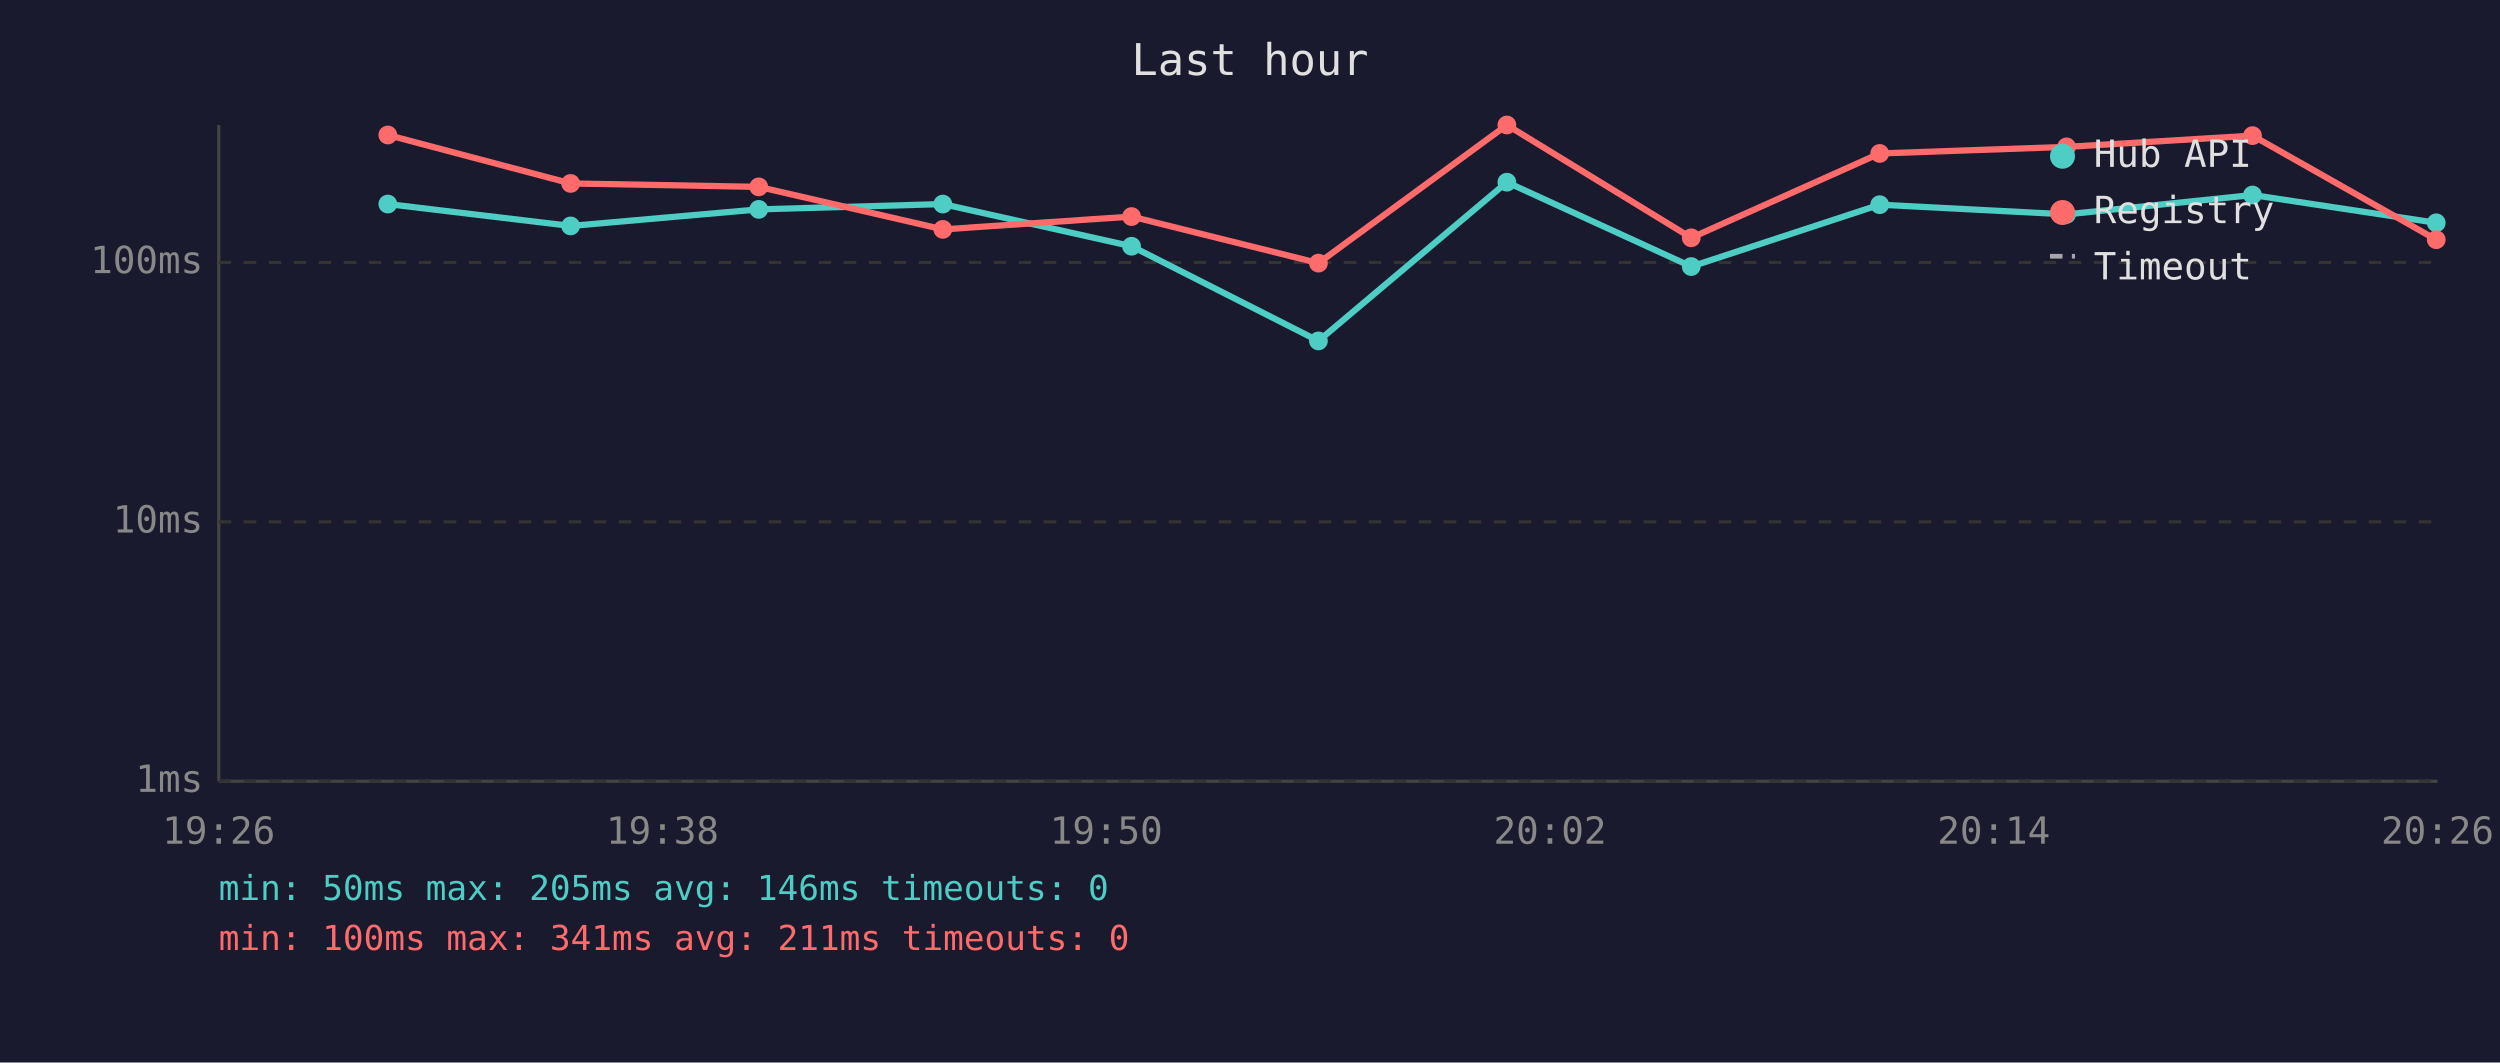
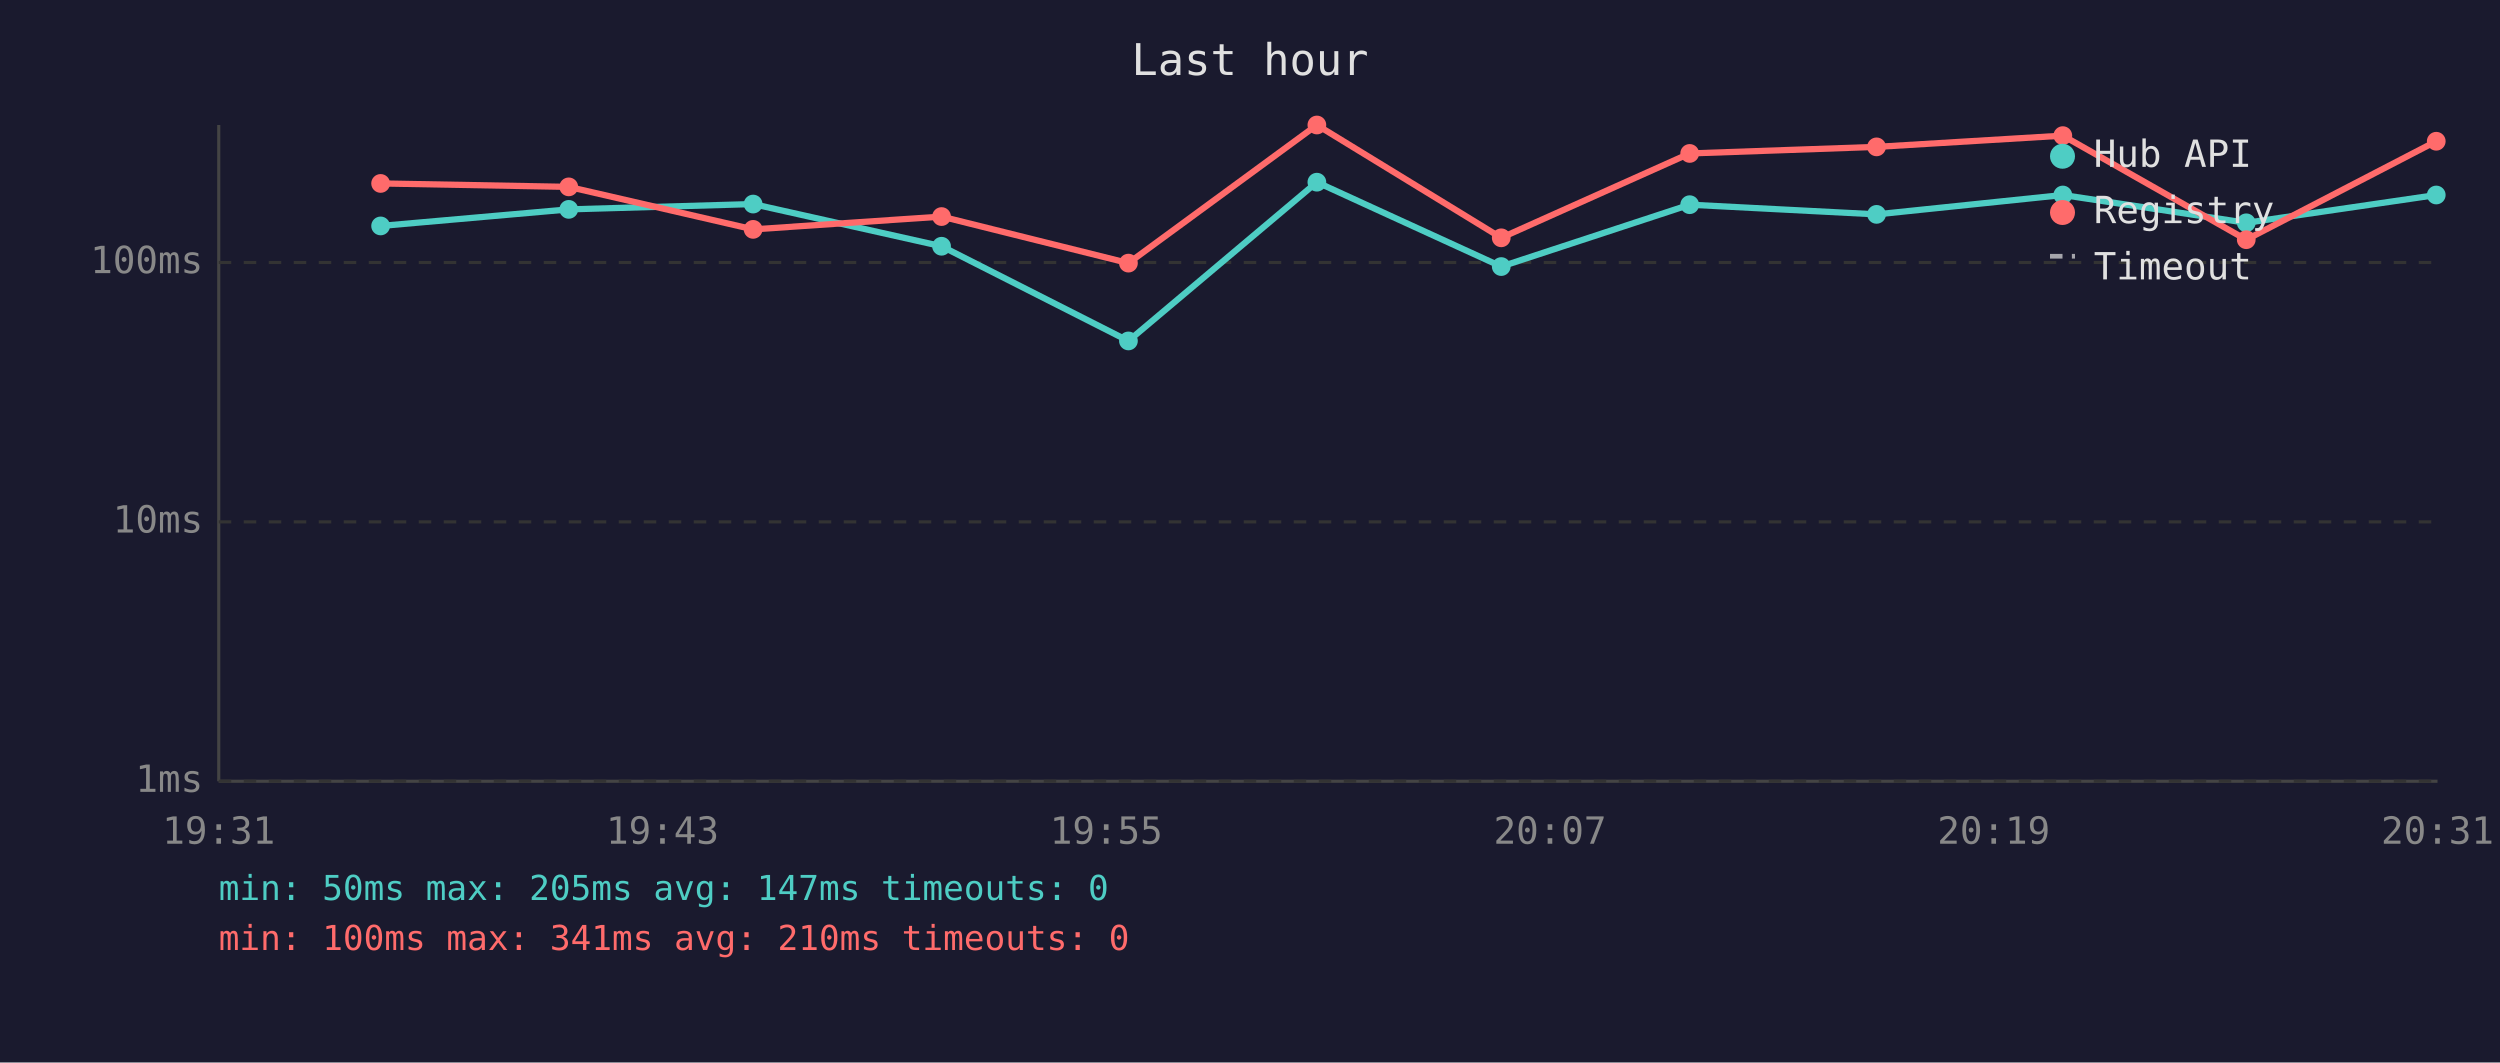
<svg xmlns="http://www.w3.org/2000/svg" viewBox="0 0 800 340" font-family="monospace" font-size="12">
  <rect width="800" height="340" fill="#1a1a2e" />
  <text x="400" y="24" fill="#e0e0e0" font-size="14" text-anchor="middle">Last hour</text>
  <line x1="70" y1="40" x2="70" y2="250" stroke="#444" stroke-width="1" />
  <line x1="70" y1="250" x2="780" y2="250" stroke="#444" stroke-width="1" />
  <line x1="70" y1="250" x2="780" y2="250" stroke="#333" stroke-width="1" stroke-dasharray="4" />
  <text x="65" y="250" fill="#888" text-anchor="end" dominant-baseline="middle">1ms</text>
  <line x1="70" y1="167" x2="780" y2="167" stroke="#333" stroke-width="1" stroke-dasharray="4" />
  <text x="65" y="167" fill="#888" text-anchor="end" dominant-baseline="middle">10ms</text>
  <line x1="70" y1="84" x2="780" y2="84" stroke="#333" stroke-width="1" stroke-dasharray="4" />
  <text x="65" y="84" fill="#888" text-anchor="end" dominant-baseline="middle">100ms</text>
-   <text x="70" y="270" fill="#888" text-anchor="middle">19:26</text>
-   <text x="212" y="270" fill="#888" text-anchor="middle">19:38</text>
-   <text x="354" y="270" fill="#888" text-anchor="middle">19:50</text>
-   <text x="496" y="270" fill="#888" text-anchor="middle">20:02</text>
-   <text x="638" y="270" fill="#888" text-anchor="middle">20:14</text>
-   <text x="780" y="270" fill="#888" text-anchor="middle">20:26</text>
-   <polyline points="124.1,65.3 182.6,72.3 242.8,67.0 301.7,65.3 362.1,78.8 421.9,109.1 482.2,58.3 541.2,85.3 601.5,65.5 661.3,68.6 720.8,62.4 779.6,71.3" fill="none" stroke="#4ecdc4" stroke-width="2" opacity="1" />
-   <circle cx="124.1" cy="65.3" r="3" fill="#4ecdc4" />
-   <circle cx="182.6" cy="72.3" r="3" fill="#4ecdc4" />
-   <circle cx="242.8" cy="67.0" r="3" fill="#4ecdc4" />
-   <circle cx="301.7" cy="65.3" r="3" fill="#4ecdc4" />
-   <circle cx="362.1" cy="78.8" r="3" fill="#4ecdc4" />
-   <circle cx="421.9" cy="109.1" r="3" fill="#4ecdc4" />
-   <circle cx="482.2" cy="58.3" r="3" fill="#4ecdc4" />
-   <circle cx="541.2" cy="85.3" r="3" fill="#4ecdc4" />
-   <circle cx="601.5" cy="65.5" r="3" fill="#4ecdc4" />
-   <circle cx="661.3" cy="68.6" r="3" fill="#4ecdc4" />
-   <circle cx="720.8" cy="62.4" r="3" fill="#4ecdc4" />
-   <circle cx="779.6" cy="71.3" r="3" fill="#4ecdc4" />
-   <polyline points="124.1,43.2 182.6,58.7 242.8,59.8 301.7,73.4 362.1,69.3 421.9,84.2 482.2,40.0 541.2,76.1 601.5,49.1 661.3,47.0 720.8,43.4 779.6,76.7" fill="none" stroke="#ff6b6b" stroke-width="2" opacity="1" />
-   <circle cx="124.1" cy="43.2" r="3" fill="#ff6b6b" />
-   <circle cx="182.6" cy="58.7" r="3" fill="#ff6b6b" />
-   <circle cx="242.8" cy="59.8" r="3" fill="#ff6b6b" />
-   <circle cx="301.7" cy="73.4" r="3" fill="#ff6b6b" />
-   <circle cx="362.1" cy="69.3" r="3" fill="#ff6b6b" />
-   <circle cx="421.9" cy="84.2" r="3" fill="#ff6b6b" />
-   <circle cx="482.2" cy="40.0" r="3" fill="#ff6b6b" />
-   <circle cx="541.2" cy="76.1" r="3" fill="#ff6b6b" />
-   <circle cx="601.5" cy="49.1" r="3" fill="#ff6b6b" />
-   <circle cx="661.3" cy="47.0" r="3" fill="#ff6b6b" />
-   <circle cx="720.8" cy="43.4" r="3" fill="#ff6b6b" />
-   <circle cx="779.6" cy="76.7" r="3" fill="#ff6b6b" />
+   <text x="70" y="270" fill="#888" text-anchor="middle">19:31</text>
+   <text x="212" y="270" fill="#888" text-anchor="middle">19:43</text>
+   <text x="354" y="270" fill="#888" text-anchor="middle">19:55</text>
+   <text x="496" y="270" fill="#888" text-anchor="middle">20:07</text>
+   <text x="638" y="270" fill="#888" text-anchor="middle">20:19</text>
+   <text x="780" y="270" fill="#888" text-anchor="middle">20:31</text>
+   <polyline points="121.8,72.3 182.0,67.0 241.0,65.3 301.3,78.8 361.1,109.1 421.4,58.3 480.4,85.3 540.7,65.5 600.5,68.6 660.1,62.4 718.8,71.3 779.6,62.4" fill="none" stroke="#4ecdc4" stroke-width="2" opacity="1" />
+   <circle cx="121.8" cy="72.3" r="3" fill="#4ecdc4" />
+   <circle cx="182.0" cy="67.0" r="3" fill="#4ecdc4" />
+   <circle cx="241.0" cy="65.3" r="3" fill="#4ecdc4" />
+   <circle cx="301.3" cy="78.8" r="3" fill="#4ecdc4" />
+   <circle cx="361.1" cy="109.1" r="3" fill="#4ecdc4" />
+   <circle cx="421.4" cy="58.3" r="3" fill="#4ecdc4" />
+   <circle cx="480.4" cy="85.3" r="3" fill="#4ecdc4" />
+   <circle cx="540.7" cy="65.5" r="3" fill="#4ecdc4" />
+   <circle cx="600.5" cy="68.6" r="3" fill="#4ecdc4" />
+   <circle cx="660.1" cy="62.4" r="3" fill="#4ecdc4" />
+   <circle cx="718.8" cy="71.3" r="3" fill="#4ecdc4" />
+   <circle cx="779.6" cy="62.4" r="3" fill="#4ecdc4" />
+   <polyline points="121.8,58.7 182.0,59.8 241.0,73.4 301.3,69.3 361.1,84.2 421.4,40.0 480.4,76.1 540.7,49.1 600.5,47.0 660.1,43.4 718.8,76.7 779.6,45.2" fill="none" stroke="#ff6b6b" stroke-width="2" opacity="1" />
+   <circle cx="121.8" cy="58.7" r="3" fill="#ff6b6b" />
+   <circle cx="182.0" cy="59.8" r="3" fill="#ff6b6b" />
+   <circle cx="241.0" cy="73.4" r="3" fill="#ff6b6b" />
+   <circle cx="301.3" cy="69.3" r="3" fill="#ff6b6b" />
+   <circle cx="361.1" cy="84.2" r="3" fill="#ff6b6b" />
+   <circle cx="421.4" cy="40.0" r="3" fill="#ff6b6b" />
+   <circle cx="480.4" cy="76.1" r="3" fill="#ff6b6b" />
+   <circle cx="540.7" cy="49.1" r="3" fill="#ff6b6b" />
+   <circle cx="600.5" cy="47.0" r="3" fill="#ff6b6b" />
+   <circle cx="660.1" cy="43.4" r="3" fill="#ff6b6b" />
+   <circle cx="718.8" cy="76.7" r="3" fill="#ff6b6b" />
+   <circle cx="779.6" cy="45.2" r="3" fill="#ff6b6b" />
  <circle cx="660" cy="50" r="4" fill="#4ecdc4" />
  <text x="670" y="50" fill="#e0e0e0" dominant-baseline="middle">Hub API</text>
  <circle cx="660" cy="68" r="4" fill="#ff6b6b" />
  <text x="670" y="68" fill="#e0e0e0" dominant-baseline="middle">Registry</text>
  <line x1="656" y1="82" x2="664" y2="82" stroke="#e0e0e0" stroke-width="1.5" stroke-dasharray="4,3" opacity="0.7" />
  <text x="670" y="86" fill="#e0e0e0" dominant-baseline="middle">Timeout</text>
-   <text x="70" y="288" fill="#4ecdc4" font-size="11">min: 50ms  max: 205ms  avg: 146ms  timeouts: 0</text>
-   <text x="70" y="304" fill="#ff6b6b" font-size="11">min: 100ms  max: 341ms  avg: 211ms  timeouts: 0</text>
+   <text x="70" y="288" fill="#4ecdc4" font-size="11">min: 50ms  max: 205ms  avg: 147ms  timeouts: 0</text>
+   <text x="70" y="304" fill="#ff6b6b" font-size="11">min: 100ms  max: 341ms  avg: 210ms  timeouts: 0</text>
</svg>
